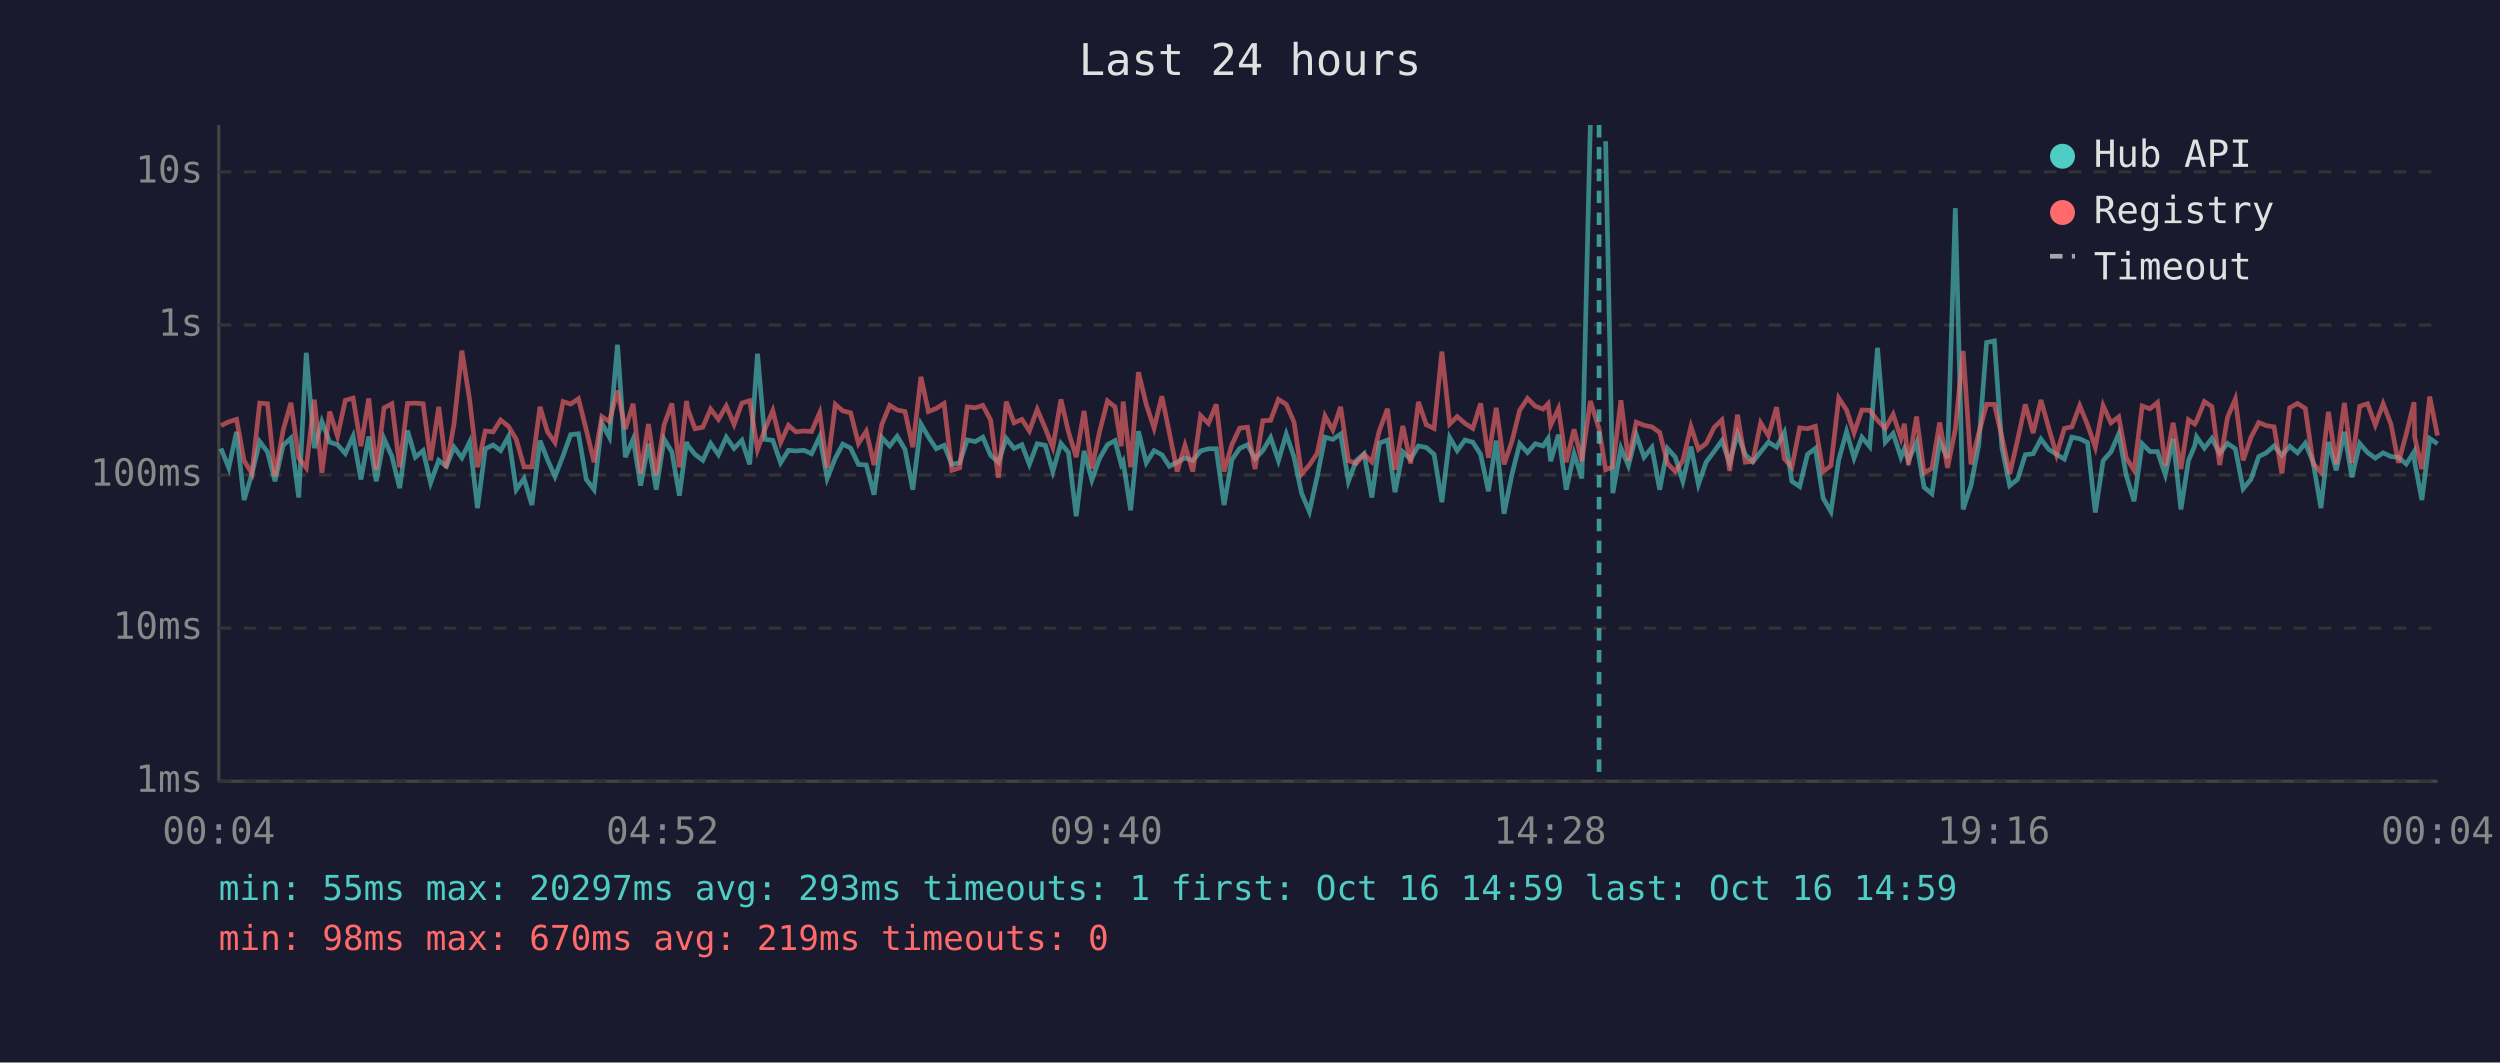
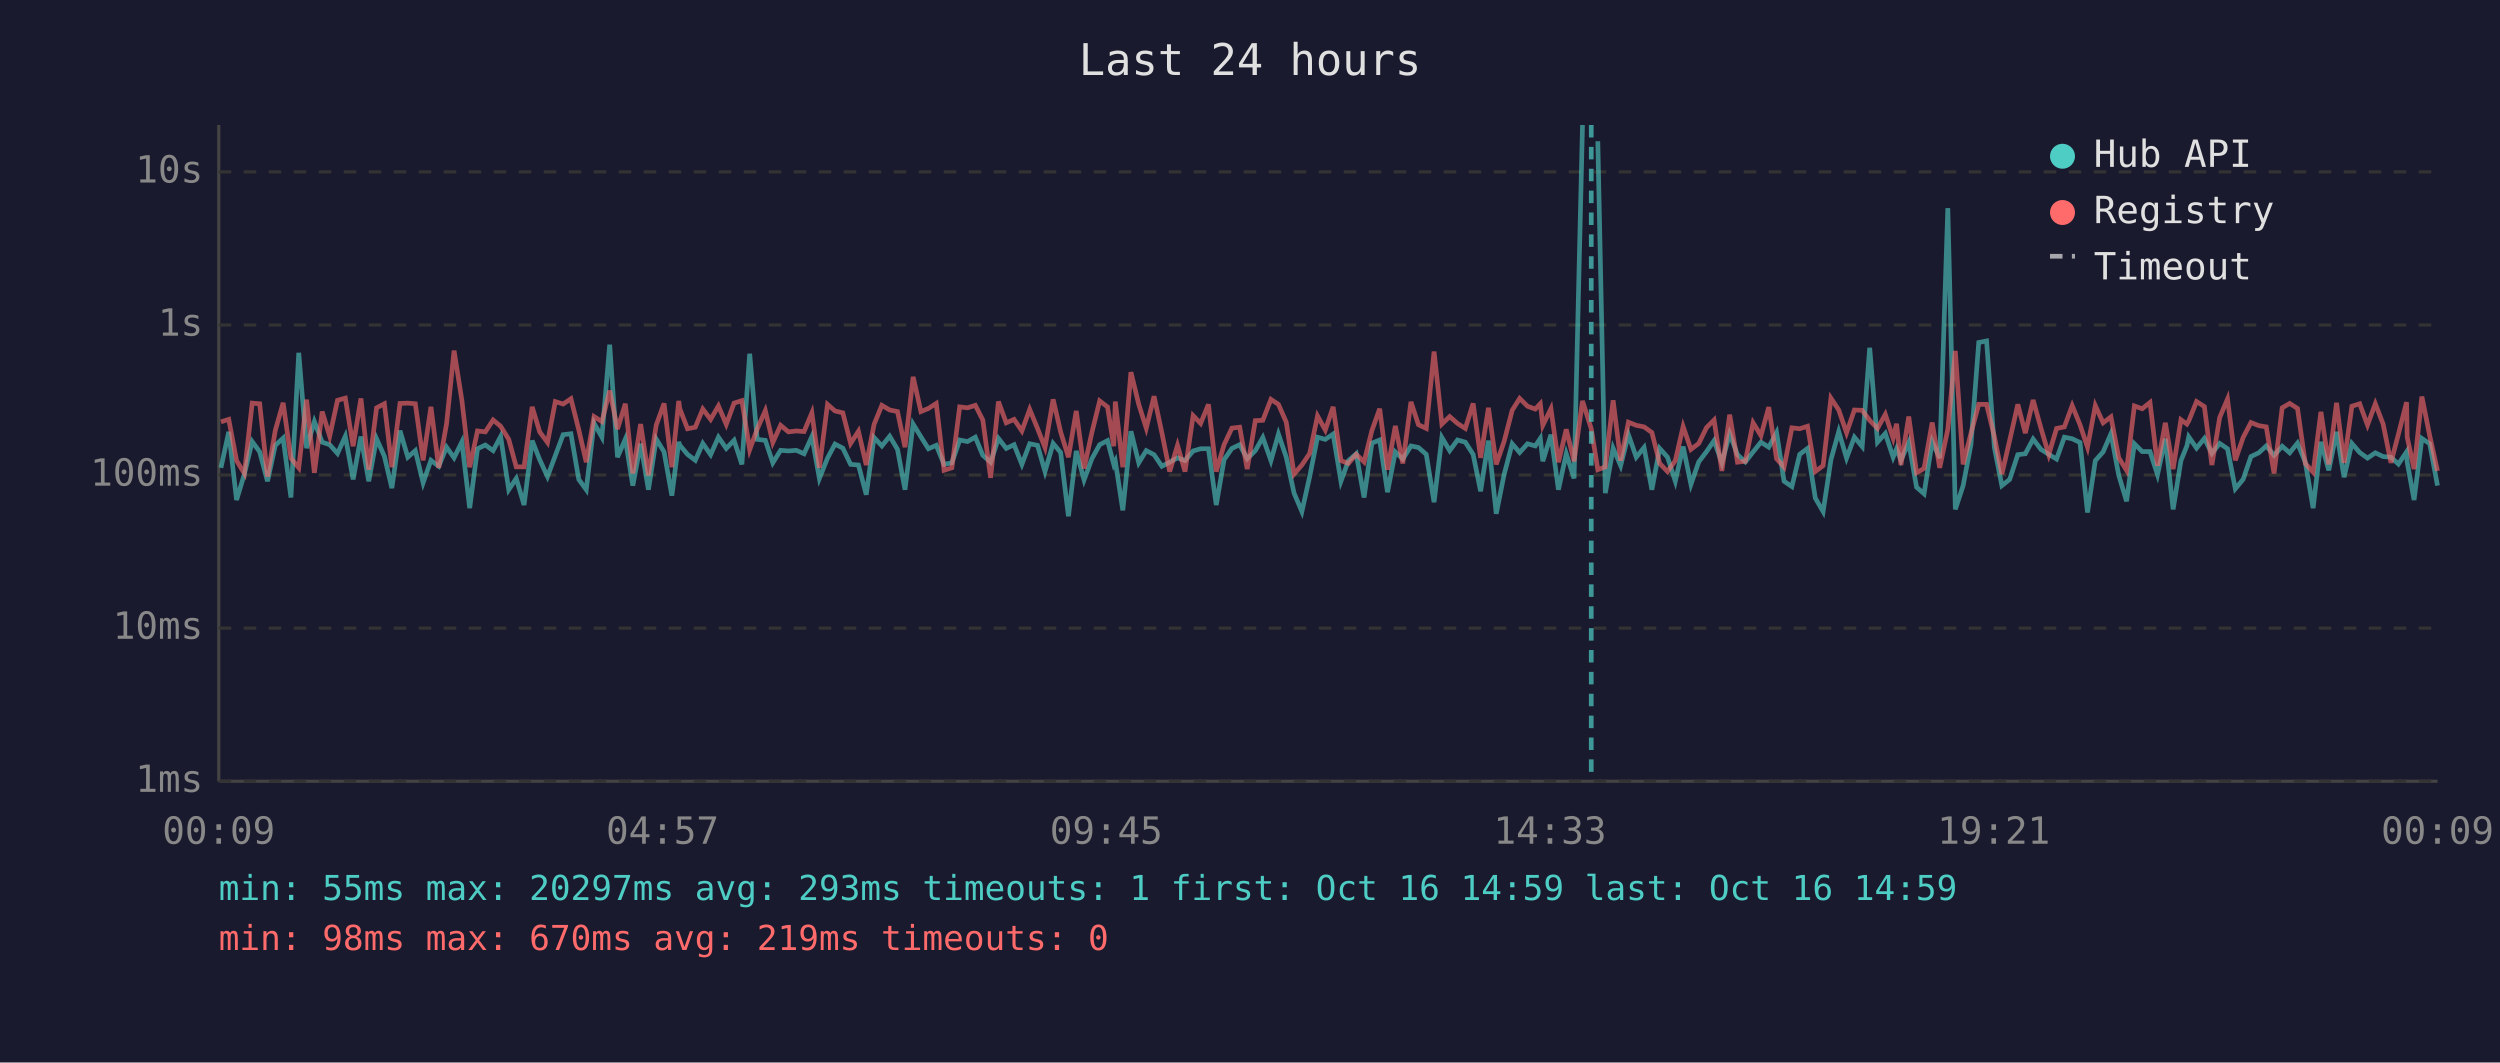
<svg xmlns="http://www.w3.org/2000/svg" viewBox="0 0 800 340" font-family="monospace" font-size="12">
  <rect width="800" height="340" fill="#1a1a2e" />
  <text x="400" y="24" fill="#e0e0e0" font-size="14" text-anchor="middle">Last 24 hours</text>
  <line x1="70" y1="40" x2="70" y2="250" stroke="#444" stroke-width="1" />
  <line x1="70" y1="250" x2="780" y2="250" stroke="#444" stroke-width="1" />
  <line x1="70" y1="250" x2="780" y2="250" stroke="#333" stroke-width="1" stroke-dasharray="4" />
  <text x="65" y="250" fill="#888" text-anchor="end" dominant-baseline="middle">1ms</text>
  <line x1="70" y1="201" x2="780" y2="201" stroke="#333" stroke-width="1" stroke-dasharray="4" />
  <text x="65" y="201" fill="#888" text-anchor="end" dominant-baseline="middle">10ms</text>
  <line x1="70" y1="152" x2="780" y2="152" stroke="#333" stroke-width="1" stroke-dasharray="4" />
  <text x="65" y="152" fill="#888" text-anchor="end" dominant-baseline="middle">100ms</text>
  <line x1="70" y1="104" x2="780" y2="104" stroke="#333" stroke-width="1" stroke-dasharray="4" />
  <text x="65" y="104" fill="#888" text-anchor="end" dominant-baseline="middle">1s</text>
  <line x1="70" y1="55" x2="780" y2="55" stroke="#333" stroke-width="1" stroke-dasharray="4" />
  <text x="65" y="55" fill="#888" text-anchor="end" dominant-baseline="middle">10s</text>
-   <text x="70" y="270" fill="#888" text-anchor="middle">00:04</text>
-   <text x="212" y="270" fill="#888" text-anchor="middle">04:52</text>
-   <text x="354" y="270" fill="#888" text-anchor="middle">09:40</text>
-   <text x="496" y="270" fill="#888" text-anchor="middle">14:28</text>
-   <text x="638" y="270" fill="#888" text-anchor="middle">19:16</text>
-   <text x="780" y="270" fill="#888" text-anchor="middle">00:04</text>
-   <polyline points="70.7,143.5 73.2,149.7 75.7,138.2 78.1,160.0 80.6,151.7 83.1,141.3 85.6,144.6 88.0,154.0 90.6,142.5 93.1,140.2 95.6,159.2 98.0,112.9 100.6,143.4 103.0,134.9 105.5,141.5 108.0,142.3 110.5,145.1 113.0,139.6 115.5,153.4 118.0,139.7 120.4,154.0 122.9,140.4 125.4,146.0 127.9,156.2 130.4,137.8 132.9,146.3 135.4,144.2 137.8,154.5 140.4,147.3 142.8,149.2 145.3,143.1 147.8,146.5 150.3,141.4 152.8,162.6 155.3,143.6 157.8,142.4 160.2,144.2 162.7,139.7 165.2,156.7 167.7,153.1 170.2,161.6 172.8,141.0 175.2,147.1 177.6,152.5 180.2,145.8 182.6,139.1 185.1,138.8 187.6,153.4 190.1,156.7 192.6,135.4 195.0,139.9 197.6,110.3 200.1,146.3 202.6,140.5 205.0,155.4 207.5,142.0 210.0,156.7 212.5,140.5 215.0,144.6 217.4,158.6 219.7,141.4 220.0,142.4 222.4,145.4 224.9,147.3 227.4,141.9 229.9,145.5 232.4,139.9 234.9,143.5 237.4,140.9 239.9,148.6 242.4,113.2 244.8,140.6 247.3,140.9 249.8,148.1 252.3,144.1 254.7,144.3 257.3,144.1 259.7,145.2 262.3,139.7 264.7,153.1 267.3,146.6 269.7,142.1 272.2,143.4 274.7,148.6 277.2,148.8 279.7,158.3 282.2,140.0 284.7,142.7 287.1,139.6 289.6,143.8 292.1,156.7 294.7,135.7 297.1,139.8 299.6,143.6 302.1,142.5 304.6,148.6 307.1,148.1 309.5,140.8 312.1,141.3 314.5,139.9 317.0,145.7 319.5,147.9 322.0,140.3 324.5,143.5 327.0,142.3 329.4,148.6 331.9,142.0 334.5,142.5 336.9,150.9 339.5,141.9 341.9,144.8 344.4,165.2 346.9,144.3 349.4,153.6 351.8,146.8 354.4,142.3 356.8,141.0 358.8,148.6 359.4,147.6 361.8,163.3 364.3,138.0 366.8,148.1 369.3,144.2 371.8,145.5 374.2,149.2 376.7,147.9 379.2,146.5 381.7,147.4 384.2,144.3 386.7,143.6 389.2,143.6 391.7,161.6 394.2,147.1 396.7,143.5 399.2,142.3 401.6,146.8 404.1,144.2 406.6,140.0 409.1,147.4 411.6,138.9 414.1,146.3 416.5,157.8 419.0,163.7 421.5,152.5 424.0,139.9 426.5,140.6 429.0,138.9 431.5,154.0 434.0,147.4 436.5,145.2 439.0,159.2 441.4,141.8 444.0,140.8 446.4,157.5 448.9,144.6 451.4,146.9 453.9,142.7 456.4,143.2 458.9,145.4 461.4,160.7 463.9,140.0 466.3,144.2 468.8,140.8 471.3,141.5 473.8,145.4 476.3,157.2 478.8,141.0 481.3,164.4 483.8,151.9 486.3,142.0 488.8,144.8 491.3,142.0 493.8,142.7 495.4,140.3 496.2,147.6 498.7,139.1 501.2,156.7 503.7,145.2 506.2,153.1 508.9,40.0" fill="none" stroke="#4ecdc4" stroke-width="1.5" opacity="0.6" />
-   <polyline points="513.8,45.2 516.1,157.8 518.7,143.4 521.1,149.0 523.6,139.1 526.1,146.3 528.6,143.2 531.1,156.7 533.6,143.5 536.1,146.3 538.5,154.0 541.1,142.9 543.5,155.0 546.0,147.8 548.5,144.5 551.0,141.0 553.5,148.1 556.0,138.8 558.5,145.5 560.9,147.8 563.4,144.6 565.9,141.5 568.5,143.1 571.0,138.4 573.4,154.0 575.9,155.7 578.4,145.4 580.9,143.5 583.4,159.4 585.9,163.7 588.4,147.1 590.9,138.1 593.3,146.6 595.8,139.9 598.3,142.9 600.8,111.3 603.3,141.5 605.8,138.7 608.3,146.3 609.4,143.6 610.7,147.3 613.3,141.6 615.7,155.9 618.2,158.0 620.7,141.3 623.2,146.6 625.7,66.6 628.2,163.0 630.7,155.4 633.2,142.3 635.7,109.6 638.2,109.1 640.6,143.2 643.1,155.4 645.6,153.4 648.1,145.5 650.6,145.2 653.1,140.5 655.6,143.8 658.1,145.4 660.6,146.9 663.0,139.9 665.5,140.4 668.0,141.6 670.5,164.0 673.0,147.4 675.5,144.6 678.0,138.8 680.4,152.1 682.9,160.4 685.5,142.0 688.0,144.5 690.4,144.5 692.9,151.9 695.4,140.4 697.9,163.0 700.3,147.4 702.3,142.7 702.9,139.8 705.4,143.4 707.8,140.3 710.3,145.1 712.8,141.9 715.3,143.6 717.8,156.4 720.3,153.4 722.8,146.1 725.2,144.9 727.7,142.7 730.2,145.7 732.7,142.8 735.2,144.9 737.7,141.8 740.2,147.9 742.7,162.6 745.1,141.4 747.6,150.5 750.2,138.2 752.6,152.7 755.1,141.9 757.6,144.8 760.1,146.6 762.6,144.9 765.1,146.1 767.5,146.3 770.0,148.5 772.5,144.6 772.7,147.9 775.0,160.0 777.5,140.3 780.0,142.0" fill="none" stroke="#4ecdc4" stroke-width="1.5" opacity="0.6" />
-   <polyline points="70.7,136.2 73.2,135.0 75.7,134.2 78.1,147.4 80.6,151.5 83.1,129.0 85.6,129.2 88.0,152.5 90.6,137.7 93.1,128.9 95.6,146.6 98.0,149.7 100.6,127.9 103.0,151.3 105.5,131.7 108.0,139.6 110.5,128.1 113.0,127.4 115.5,142.8 118.0,127.5 120.4,150.3 122.9,130.5 125.4,129.2 127.9,149.5 130.4,129.1 132.9,129.0 135.4,129.2 137.8,147.3 140.4,130.2 142.8,149.7 145.3,135.6 147.8,112.2 150.3,128.1 152.8,149.5 155.3,137.9 157.8,138.2 160.2,134.4 162.7,136.4 165.2,140.6 167.7,149.4 170.2,149.4 172.8,130.2 175.2,138.2 177.6,141.6 180.2,128.5 182.6,129.3 185.1,127.6 187.6,137.5 190.1,147.9 192.6,133.3 195.0,134.9 197.6,125.0 200.1,137.3 202.6,129.2 205.0,151.5 207.5,135.7 210.0,152.1 212.5,136.0 215.0,129.1 217.4,149.5 219.7,128.3 220.0,130.7 222.4,137.2 224.9,136.7 227.4,130.9 229.9,134.2 232.4,129.9 234.9,135.8 237.4,129.0 239.9,128.2 242.4,143.9 244.8,137.3 247.3,131.4 249.8,141.6 252.3,136.1 254.7,138.2 257.3,137.9 259.7,138.1 262.3,132.1 264.7,149.7 267.3,129.4 269.7,131.5 272.2,132.1 274.7,141.9 277.2,138.0 279.7,148.8 282.2,135.8 284.7,129.7 287.1,131.2 289.6,131.7 292.1,143.1 294.7,120.6 297.1,131.7 299.6,130.7 302.1,129.1 304.6,150.5 307.1,149.7 309.5,130.2 312.1,130.5 314.5,129.7 317.0,134.4 319.5,152.9 322.0,128.5 324.5,135.3 327.0,134.2 329.4,137.9 331.9,131.0 334.5,137.1 336.9,143.2 339.5,127.8 341.9,138.2 344.4,146.3 346.9,131.5 349.4,149.9 351.8,138.4 354.4,128.3 356.8,130.2 358.8,142.8 359.4,128.5 361.8,149.5 364.3,119.1 366.8,129.4 369.3,137.0 371.8,126.8 374.2,138.5 376.7,150.9 379.2,142.5 381.7,150.9 384.2,133.0 386.7,135.5 389.2,129.4 391.7,150.9 394.2,142.3 396.7,137.0 399.2,136.7 401.6,150.1 404.1,134.6 406.6,134.5 409.1,127.8 411.6,129.4 414.1,135.1 416.5,151.7 419.0,148.8 421.5,145.1 424.0,133.1 426.5,137.6 429.0,130.2 431.5,147.4 434.0,148.3 436.5,145.4 439.0,147.8 441.4,137.8 444.0,130.8 446.4,150.3 448.9,136.3 451.4,148.3 453.9,128.6 456.4,135.9 458.9,137.1 461.4,112.5 463.9,135.7 466.3,133.3 468.8,135.5 471.3,137.1 473.8,129.1 476.3,146.5 478.8,130.5 481.3,148.6 483.8,141.3 486.3,131.3 488.8,127.5 491.3,130.0 493.8,130.9 495.4,129.2 496.2,136.1 498.7,130.8 501.2,147.9 503.7,137.4 506.2,147.6 508.9,128.3 511.7,137.2 513.8,150.3 516.1,149.4 518.7,128.1 521.1,147.4 523.6,135.1 526.1,136.1 528.6,136.6 531.1,138.4 533.6,148.3 536.1,150.9 538.5,147.4 541.1,136.5 543.5,143.8 546.0,141.9 548.5,136.8 551.0,134.4 553.5,150.7 556.0,132.7 558.5,147.9 560.9,147.6 563.4,135.3 565.9,139.4 568.5,130.3 571.0,146.8 573.4,149.5 575.9,136.9 578.4,137.2 580.9,136.4 583.4,150.9 585.9,149.0 588.4,127.4 590.9,131.2 593.3,138.5 595.8,131.2 598.3,131.3 600.8,134.5 603.3,137.1 605.8,132.6 608.3,140.2 609.4,135.6 610.7,148.8 613.3,133.3 615.7,151.3 618.2,149.9 620.7,135.2 623.2,149.7 625.7,137.4 628.2,112.3 630.7,148.6 633.2,138.7 635.7,129.4 638.2,129.4 640.6,139.7 643.1,151.7 645.6,140.9 648.1,129.4 650.6,138.6 653.1,128.0 655.6,137.0 658.1,145.5 660.6,137.1 663.0,136.6 665.5,129.8 668.0,135.9 670.5,143.1 673.0,129.8 675.5,135.3 678.0,133.4 680.4,146.5 682.9,150.5 685.5,129.9 688.0,130.8 690.4,128.8 692.9,149.0 695.4,135.3 697.9,150.1 700.3,134.3 702.3,135.7 702.9,134.7 705.4,128.5 707.8,130.1 710.3,148.8 712.8,133.6 715.3,127.7 717.8,147.3 720.3,140.0 722.8,135.2 725.2,136.2 727.7,136.6 730.2,151.5 732.7,130.5 735.2,129.1 737.7,130.7 740.2,148.3 742.7,151.1 745.1,131.8 747.6,148.6 750.2,128.9 752.6,148.1 755.1,130.0 757.6,129.2 760.1,136.0 762.6,129.2 765.1,135.7 767.5,148.1 770.0,138.9 772.5,128.7 772.7,139.9 775.0,150.1 777.5,126.9 780.0,139.4" fill="none" stroke="#ff6b6b" stroke-width="1.5" opacity="0.6" />
-   <line x1="511.7" y1="40" x2="511.7" y2="250" stroke="#4ecdc4" stroke-width="1.5" stroke-dasharray="4,3" opacity="0.7" />
+   <text x="70" y="270" fill="#888" text-anchor="middle">00:09</text>
+   <text x="212" y="270" fill="#888" text-anchor="middle">04:57</text>
+   <text x="354" y="270" fill="#888" text-anchor="middle">09:45</text>
+   <text x="496" y="270" fill="#888" text-anchor="middle">14:33</text>
+   <text x="638" y="270" fill="#888" text-anchor="middle">19:21</text>
+   <text x="780" y="270" fill="#888" text-anchor="middle">00:09</text>
+   <polyline points="70.7,149.7 73.2,138.2 75.7,160.0 78.2,151.7 80.7,141.3 83.1,144.6 85.6,154.0 88.1,142.5 90.6,140.2 93.1,159.2 95.6,112.9 98.1,143.4 100.6,134.9 103.1,141.5 105.5,142.3 108.0,145.1 110.5,139.6 113.0,153.4 115.5,139.7 118.0,154.0 120.5,140.4 123.0,146.0 125.4,156.2 128.0,137.8 130.5,146.3 132.9,144.2 135.4,154.5 137.9,147.3 140.4,149.2 142.9,143.1 145.3,146.5 147.8,141.4 150.3,162.6 152.8,143.6 155.3,142.4 157.8,144.2 160.2,139.7 162.8,156.7 165.2,153.1 167.7,161.6 170.3,141.0 172.7,147.1 175.2,152.5 177.7,145.8 180.2,139.1 182.7,138.8 185.2,153.4 187.6,156.7 190.1,135.4 192.6,139.9 195.1,110.3 197.6,146.3 200.1,140.5 202.5,155.4 205.0,142.0 207.5,156.7 210.0,140.5 212.5,144.6 215.0,158.6 217.2,141.4 217.5,142.4 220.0,145.4 222.5,147.3 224.9,141.9 227.4,145.5 229.9,139.9 232.4,143.5 234.9,140.9 237.4,148.6 239.9,113.2 242.3,140.6 244.9,140.9 247.3,148.1 249.8,144.1 252.3,144.3 254.8,144.1 257.3,145.2 259.8,139.7 262.2,153.1 264.8,146.6 267.2,142.1 269.7,143.4 272.2,148.6 274.7,148.8 277.2,158.3 279.7,140.0 282.2,142.7 284.7,139.6 287.2,143.8 289.6,156.7 292.2,135.7 294.7,139.8 297.1,143.6 299.6,142.5 302.1,148.6 304.6,148.1 307.1,140.8 309.6,141.3 312.1,139.9 314.5,145.7 317.0,147.9 319.5,140.3 322.0,143.5 324.5,142.3 327.0,148.6 329.5,142.0 332.0,142.5 334.4,150.9 337.0,141.9 339.4,144.8 341.9,165.2 344.4,144.3 346.9,153.6 349.4,146.8 351.9,142.3 354.4,141.0 356.4,148.6 356.9,147.6 359.3,163.3 361.9,138.0 364.4,148.1 366.8,144.2 369.3,145.5 371.8,149.2 374.3,147.9 376.8,146.5 379.2,147.4 381.8,144.3 384.2,143.6 386.7,143.6 389.2,161.6 391.7,147.1 394.2,143.5 396.7,142.3 399.1,146.8 401.7,144.2 404.1,140.0 406.7,147.4 409.1,138.9 411.6,146.3 414.1,157.8 416.6,163.7 419.1,152.5 421.6,139.9 424.1,140.6 426.6,138.9 429.1,154.0 431.5,147.4 434.0,145.2 436.5,159.2 439.0,141.8 441.5,140.8 444.0,157.5 446.5,144.6 448.9,146.9 451.5,142.7 453.9,143.2 456.4,145.4 458.9,160.7 461.4,140.0 463.9,144.2 466.4,140.8 468.9,141.5 471.4,145.4 473.8,157.2 476.3,141.0 478.8,164.4 481.3,151.9 483.9,142.0 486.3,144.8 488.8,142.0 491.3,142.7 492.9,140.3 493.7,147.6 496.3,139.1 498.7,156.7 501.2,145.2 503.7,153.1 506.4,40.0" fill="none" stroke="#4ecdc4" stroke-width="1.5" opacity="0.6" />
+   <polyline points="511.3,45.2 513.7,157.8 516.2,143.4 518.6,149.0 521.1,139.1 523.6,146.3 526.1,143.2 528.6,156.7 531.1,143.5 533.6,146.3 536.1,154.0 538.6,142.9 541.1,155.0 543.6,147.8 546.1,144.5 548.5,141.0 551.0,148.1 553.5,138.8 556.0,145.5 558.5,147.8 561.0,144.6 563.5,141.5 566.0,143.1 568.5,138.4 570.9,154.0 573.4,155.7 575.9,145.4 578.4,143.5 580.9,159.4 583.4,163.7 585.9,147.1 588.4,138.1 590.9,146.6 593.4,139.9 595.9,142.9 598.3,111.3 600.8,141.5 603.3,138.7 605.8,146.3 606.9,143.6 608.3,147.3 610.8,141.6 613.3,155.9 615.7,158.0 618.3,141.3 620.7,146.6 623.3,66.6 625.7,163.0 628.2,155.4 630.7,142.3 633.2,109.6 635.7,109.1 638.2,143.2 640.6,155.4 643.1,153.4 645.7,145.5 648.1,145.2 650.6,140.5 653.1,143.8 655.6,145.4 658.1,146.9 660.6,139.9 663.1,140.4 665.6,141.6 668.0,164.0 670.5,147.4 673.0,144.6 675.5,138.8 678.0,152.1 680.5,160.4 683.0,142.0 685.5,144.5 688.0,144.5 690.4,151.9 692.9,140.4 695.4,163.0 697.9,147.4 699.8,142.7 700.4,139.8 702.9,143.4 705.4,140.3 707.8,145.1 710.3,141.9 712.8,143.6 715.3,156.4 717.8,153.4 720.3,146.1 722.8,144.9 725.2,142.7 727.7,145.7 730.3,142.8 732.7,144.9 735.2,141.8 737.7,147.9 740.2,162.6 742.7,141.4 745.2,150.5 747.7,138.2 750.1,152.7 752.6,141.9 755.1,144.8 757.6,146.6 760.1,144.9 762.6,146.1 765.1,146.3 767.5,148.5 770.1,144.6 770.3,147.9 772.5,160.0 775.0,140.3 777.5,142.0 780.0,155.4" fill="none" stroke="#4ecdc4" stroke-width="1.5" opacity="0.6" />
+   <polyline points="70.7,135.0 73.2,134.2 75.7,147.4 78.2,151.5 80.7,129.0 83.1,129.2 85.6,152.5 88.1,137.7 90.6,128.9 93.1,146.6 95.6,149.7 98.1,127.9 100.6,151.3 103.1,131.7 105.5,139.6 108.0,128.1 110.5,127.4 113.0,142.8 115.5,127.5 118.0,150.3 120.5,130.5 123.0,129.2 125.4,149.5 128.0,129.1 130.5,129.0 132.9,129.2 135.4,147.3 137.9,130.2 140.4,149.7 142.9,135.6 145.3,112.2 147.8,128.1 150.3,149.5 152.8,137.9 155.3,138.2 157.8,134.4 160.2,136.4 162.8,140.6 165.2,149.4 167.7,149.4 170.3,130.2 172.7,138.2 175.2,141.6 177.7,128.5 180.2,129.3 182.7,127.6 185.2,137.5 187.6,147.9 190.1,133.3 192.6,134.9 195.1,125.0 197.6,137.3 200.1,129.2 202.5,151.5 205.0,135.7 207.5,152.1 210.0,136.0 212.5,129.1 215.0,149.5 217.2,128.3 217.5,130.7 220.0,137.2 222.5,136.7 224.9,130.9 227.4,134.2 229.9,129.9 232.4,135.8 234.9,129.0 237.4,128.2 239.9,143.9 242.3,137.3 244.9,131.4 247.3,141.6 249.8,136.1 252.3,138.2 254.8,137.9 257.3,138.1 259.8,132.1 262.2,149.7 264.8,129.4 267.2,131.5 269.7,132.1 272.2,141.9 274.7,138.0 277.2,148.8 279.7,135.8 282.2,129.7 284.7,131.2 287.2,131.7 289.6,143.1 292.2,120.6 294.7,131.7 297.1,130.7 299.6,129.1 302.1,150.5 304.6,149.7 307.1,130.2 309.6,130.5 312.1,129.7 314.5,134.4 317.0,152.9 319.5,128.5 322.0,135.3 324.5,134.2 327.0,137.9 329.5,131.0 332.0,137.1 334.4,143.2 337.0,127.8 339.4,138.2 341.9,146.3 344.4,131.5 346.9,149.9 349.4,138.4 351.9,128.3 354.4,130.2 356.4,142.8 356.9,128.5 359.3,149.5 361.9,119.1 364.4,129.4 366.8,137.0 369.3,126.8 371.8,138.5 374.3,150.9 376.8,142.5 379.2,150.9 381.8,133.0 384.2,135.5 386.7,129.4 389.2,150.9 391.7,142.3 394.2,137.0 396.7,136.7 399.1,150.1 401.7,134.6 404.1,134.5 406.7,127.8 409.1,129.4 411.6,135.1 414.1,151.7 416.6,148.8 419.1,145.1 421.6,133.1 424.1,137.6 426.6,130.2 429.1,147.4 431.5,148.3 434.0,145.4 436.5,147.8 439.0,137.8 441.5,130.8 444.0,150.3 446.5,136.3 448.9,148.3 451.5,128.6 453.9,135.9 456.4,137.1 458.9,112.5 461.4,135.7 463.9,133.3 466.4,135.5 468.9,137.1 471.4,129.1 473.8,146.5 476.3,130.5 478.8,148.6 481.3,141.3 483.9,131.3 486.3,127.5 488.8,130.0 491.3,130.9 492.9,129.2 493.7,136.1 496.3,130.8 498.7,147.9 501.2,137.4 503.7,147.6 506.4,128.3 509.2,137.2 511.3,150.3 513.7,149.4 516.2,128.1 518.6,147.4 521.1,135.1 523.6,136.1 526.1,136.6 528.6,138.4 531.1,148.3 533.6,150.9 536.1,147.4 538.6,136.5 541.1,143.8 543.6,141.9 546.1,136.8 548.5,134.4 551.0,150.7 553.5,132.7 556.0,147.9 558.5,147.6 561.0,135.3 563.5,139.4 566.0,130.3 568.5,146.8 570.9,149.5 573.4,136.9 575.9,137.2 578.4,136.4 580.9,150.9 583.4,149.0 585.9,127.4 588.4,131.2 590.9,138.5 593.4,131.2 595.9,131.3 598.3,134.5 600.8,137.1 603.3,132.6 605.8,140.2 606.9,135.6 608.3,148.8 610.8,133.3 613.3,151.3 615.7,149.9 618.3,135.2 620.7,149.7 623.3,137.4 625.7,112.3 628.2,148.6 630.7,138.7 633.2,129.4 635.7,129.4 638.2,139.7 640.6,151.7 643.1,140.9 645.7,129.4 648.1,138.6 650.6,128.0 653.1,137.0 655.6,145.5 658.1,137.1 660.6,136.6 663.1,129.8 665.6,135.9 668.0,143.1 670.5,129.8 673.0,135.3 675.5,133.4 678.0,146.5 680.5,150.5 683.0,129.9 685.5,130.8 688.0,128.8 690.4,149.0 692.9,135.3 695.4,150.1 697.9,134.3 699.8,135.7 700.4,134.7 702.9,128.5 705.4,130.1 707.8,148.8 710.3,133.6 712.8,127.7 715.3,147.3 717.8,140.0 720.3,135.2 722.8,136.2 725.2,136.6 727.7,151.5 730.3,130.5 732.7,129.1 735.2,130.7 737.7,148.3 740.2,151.1 742.7,131.8 745.2,148.6 747.7,128.9 750.1,148.1 752.6,130.0 755.1,129.2 757.6,136.0 760.1,129.2 762.6,135.7 765.1,148.1 767.5,138.9 770.1,128.7 770.3,139.9 772.5,150.1 775.0,126.9 777.5,139.4 780.0,150.7" fill="none" stroke="#ff6b6b" stroke-width="1.5" opacity="0.6" />
+   <line x1="509.2" y1="40" x2="509.2" y2="250" stroke="#4ecdc4" stroke-width="1.5" stroke-dasharray="4,3" opacity="0.7" />
  <circle cx="660" cy="50" r="4" fill="#4ecdc4" />
  <text x="670" y="50" fill="#e0e0e0" dominant-baseline="middle">Hub API</text>
  <circle cx="660" cy="68" r="4" fill="#ff6b6b" />
  <text x="670" y="68" fill="#e0e0e0" dominant-baseline="middle">Registry</text>
  <line x1="656" y1="82" x2="664" y2="82" stroke="#e0e0e0" stroke-width="1.5" stroke-dasharray="4,3" opacity="0.7" />
  <text x="670" y="86" fill="#e0e0e0" dominant-baseline="middle">Timeout</text>
  <text x="70" y="288" fill="#4ecdc4" font-size="11">min: 55ms  max: 20297ms  avg: 293ms  timeouts: 1  first: Oct 16 14:59  last: Oct 16 14:59</text>
  <text x="70" y="304" fill="#ff6b6b" font-size="11">min: 98ms  max: 670ms  avg: 219ms  timeouts: 0</text>
</svg>
